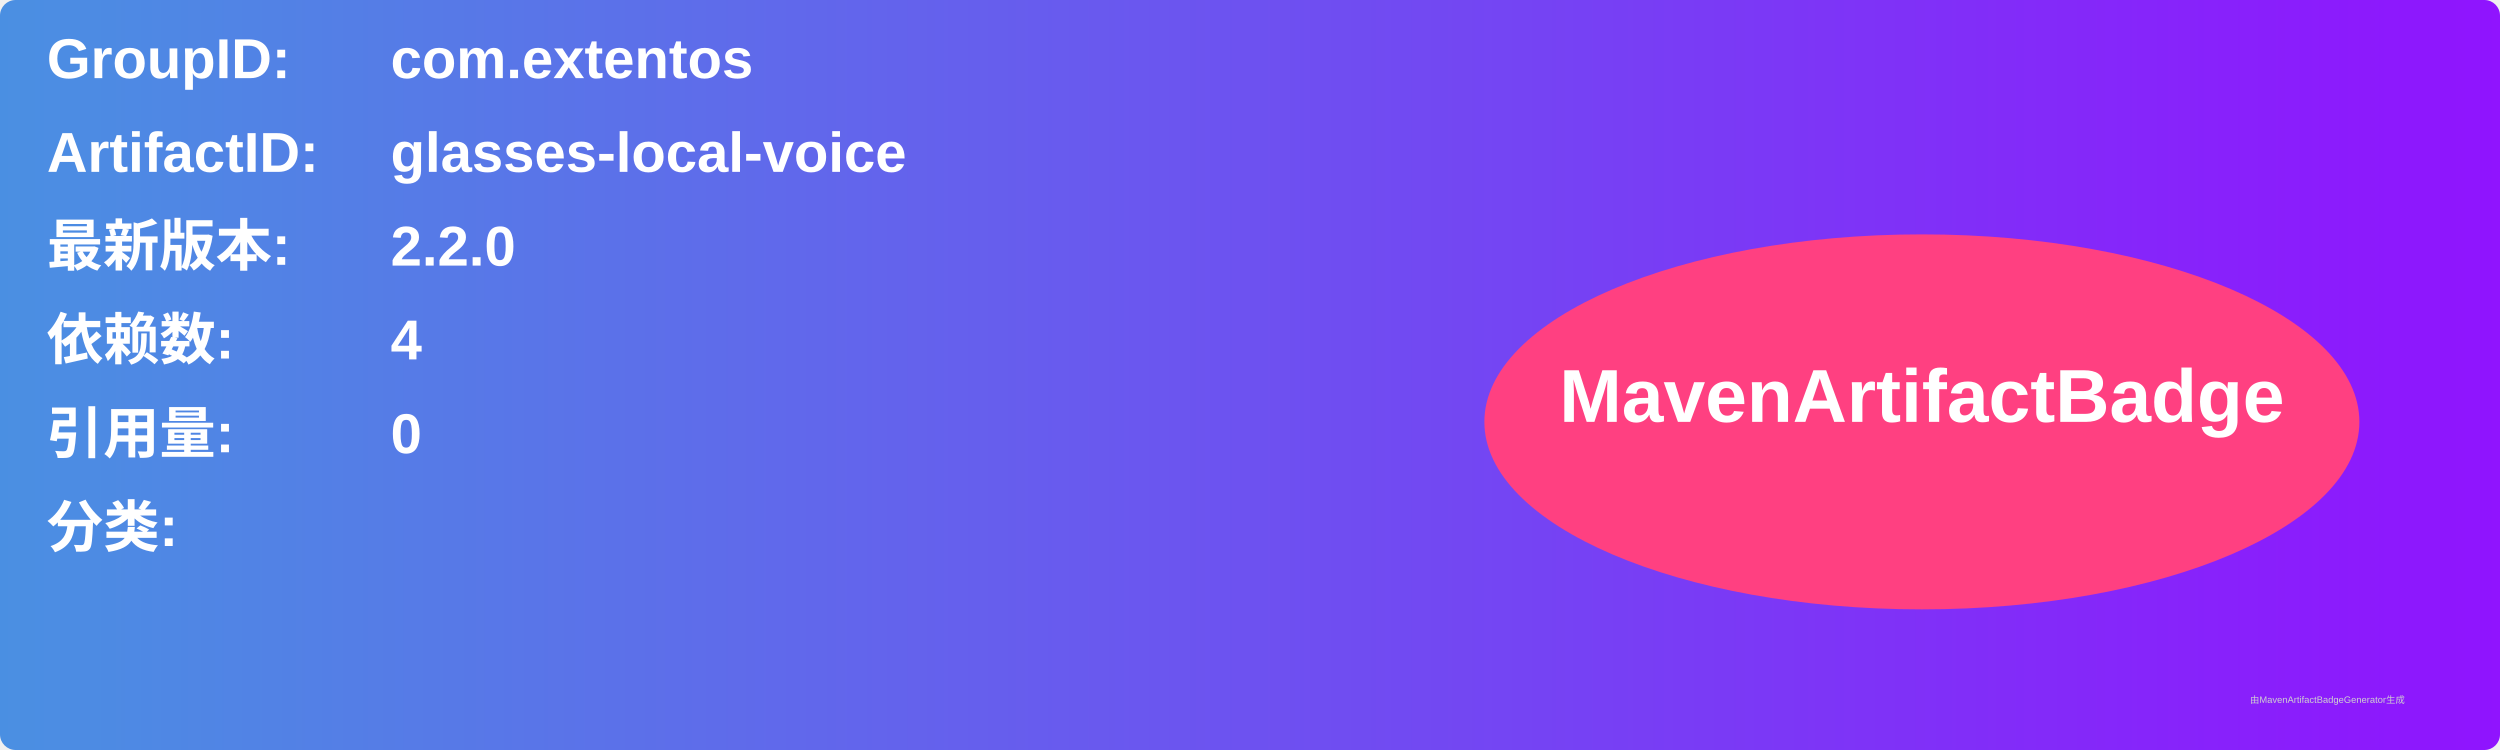
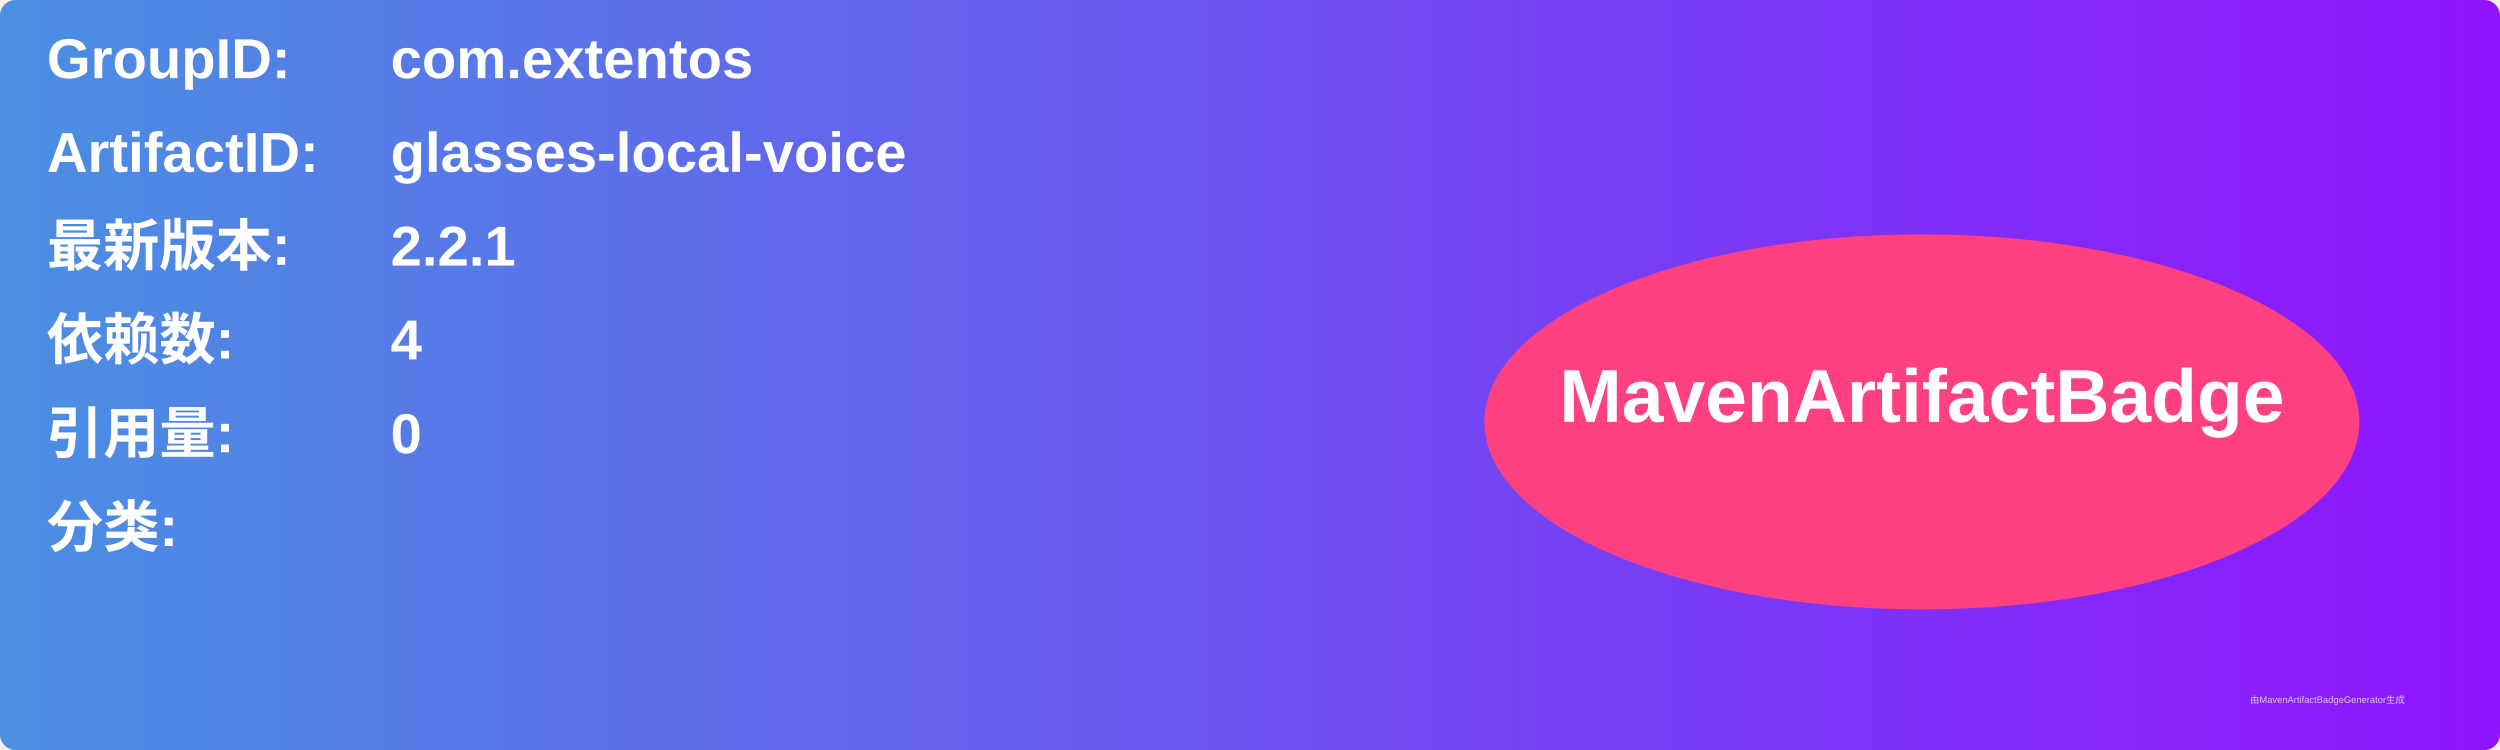
<svg xmlns="http://www.w3.org/2000/svg" width="800" height="240" viewBox="0 0 800 240">
  <linearGradient id="grad" x1="0%" y1="0%" x2="100%" y2="0%">
    <stop offset="0%" stop-color="#4a90e2" />
    <stop offset="100%" stop-color="#9013fe" />
  </linearGradient>
  <rect width="100%" height="100%" rx="5" ry="5" fill="url(#grad)" />
  <g transform="translate(15, 15)">
    <text x="0" y="10" font-family="Arial" font-size="18" fill="white" font-weight="bold" width="260">GroupID:</text>
    <text x="110" y="10" font-family="Arial" font-size="18" fill="white" font-weight="bold" width="460">com.extentos</text>
    <text x="0" y="40" font-family="Arial" font-size="18" fill="white" font-weight="bold" width="260">ArtifactID:</text>
    <text x="110" y="40" font-family="Arial" font-size="18" fill="white" font-weight="bold" width="460">glasses-local-voice</text>
    <text x="0" y="70" font-family="Arial" font-size="18" fill="white" font-weight="bold">最新版本:</text>
    <text x="110" y="70" font-family="Arial" font-size="18" fill="white" font-weight="bold">
-       <tspan font-weight="bold">2.2.0</tspan>
+       <tspan font-weight="bold">2.2.1</tspan>
    </text>
    <text x="0" y="100" font-family="Arial" font-size="18" fill="white" font-weight="bold">依赖数: </text>
    <text x="110" y="100" font-family="Arial" font-size="18" fill="white">
      <tspan font-weight="bold">4</tspan>
    </text>
    <text x="0" y="130" font-family="Arial" font-size="18" fill="white" font-weight="bold">引用量: </text>
    <text x="110" y="130" font-family="Arial" font-size="18" fill="white">
      <tspan font-weight="bold">0</tspan>
    </text>
    <text x="0" y="160" font-family="Arial" font-size="18" fill="white" font-weight="bold">分类:</text>
    <text x="10" y="190" font-family="Arial" font-size="10" fill="white">
      <tspan font-weight="bold" />
    </text>
    <ellipse cx="600" cy="120" rx="140" ry="60" fill="#ff4081" />
    <text x="600" y="120" text-anchor="middle" font-family="Arial" font-size="24" fill="white" font-weight="bold">MavenArtifactBadge</text>
  </g>
  <text x="720" y="225" font-family="Arial" font-size="3" fill="#d0d0d0">由MavenArtifactBadgeGenerator生成</text>
</svg>
